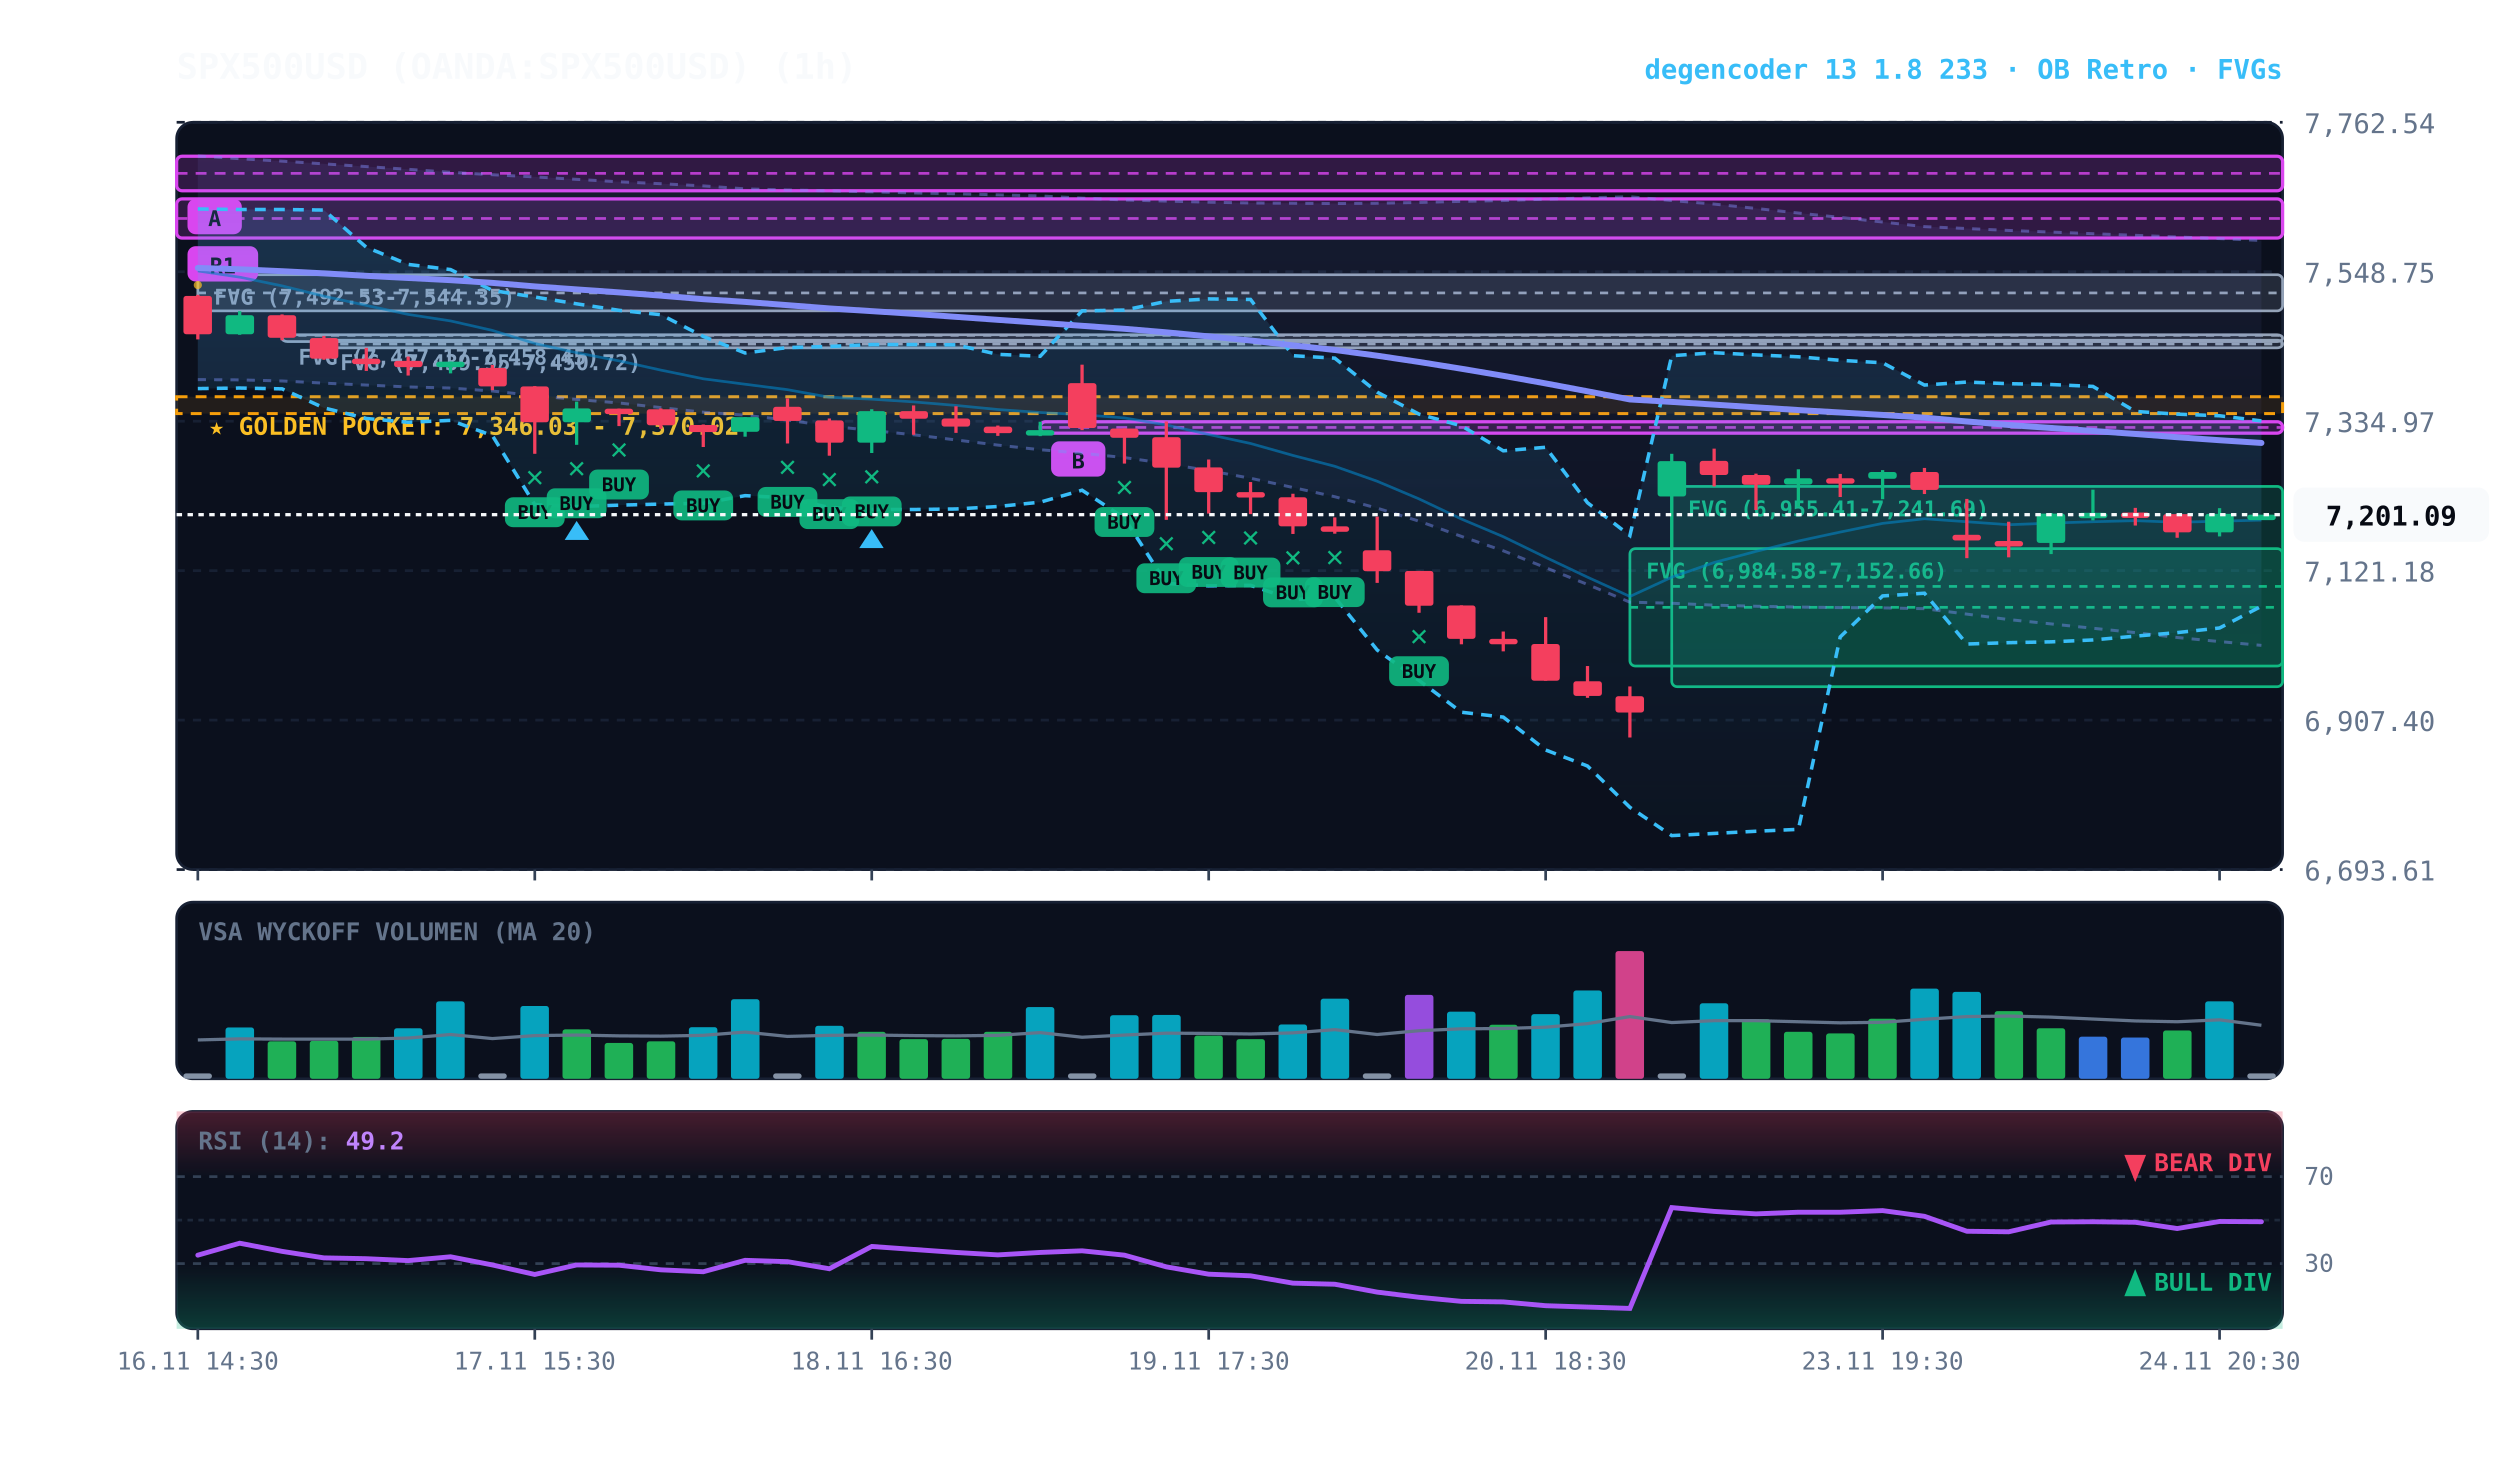
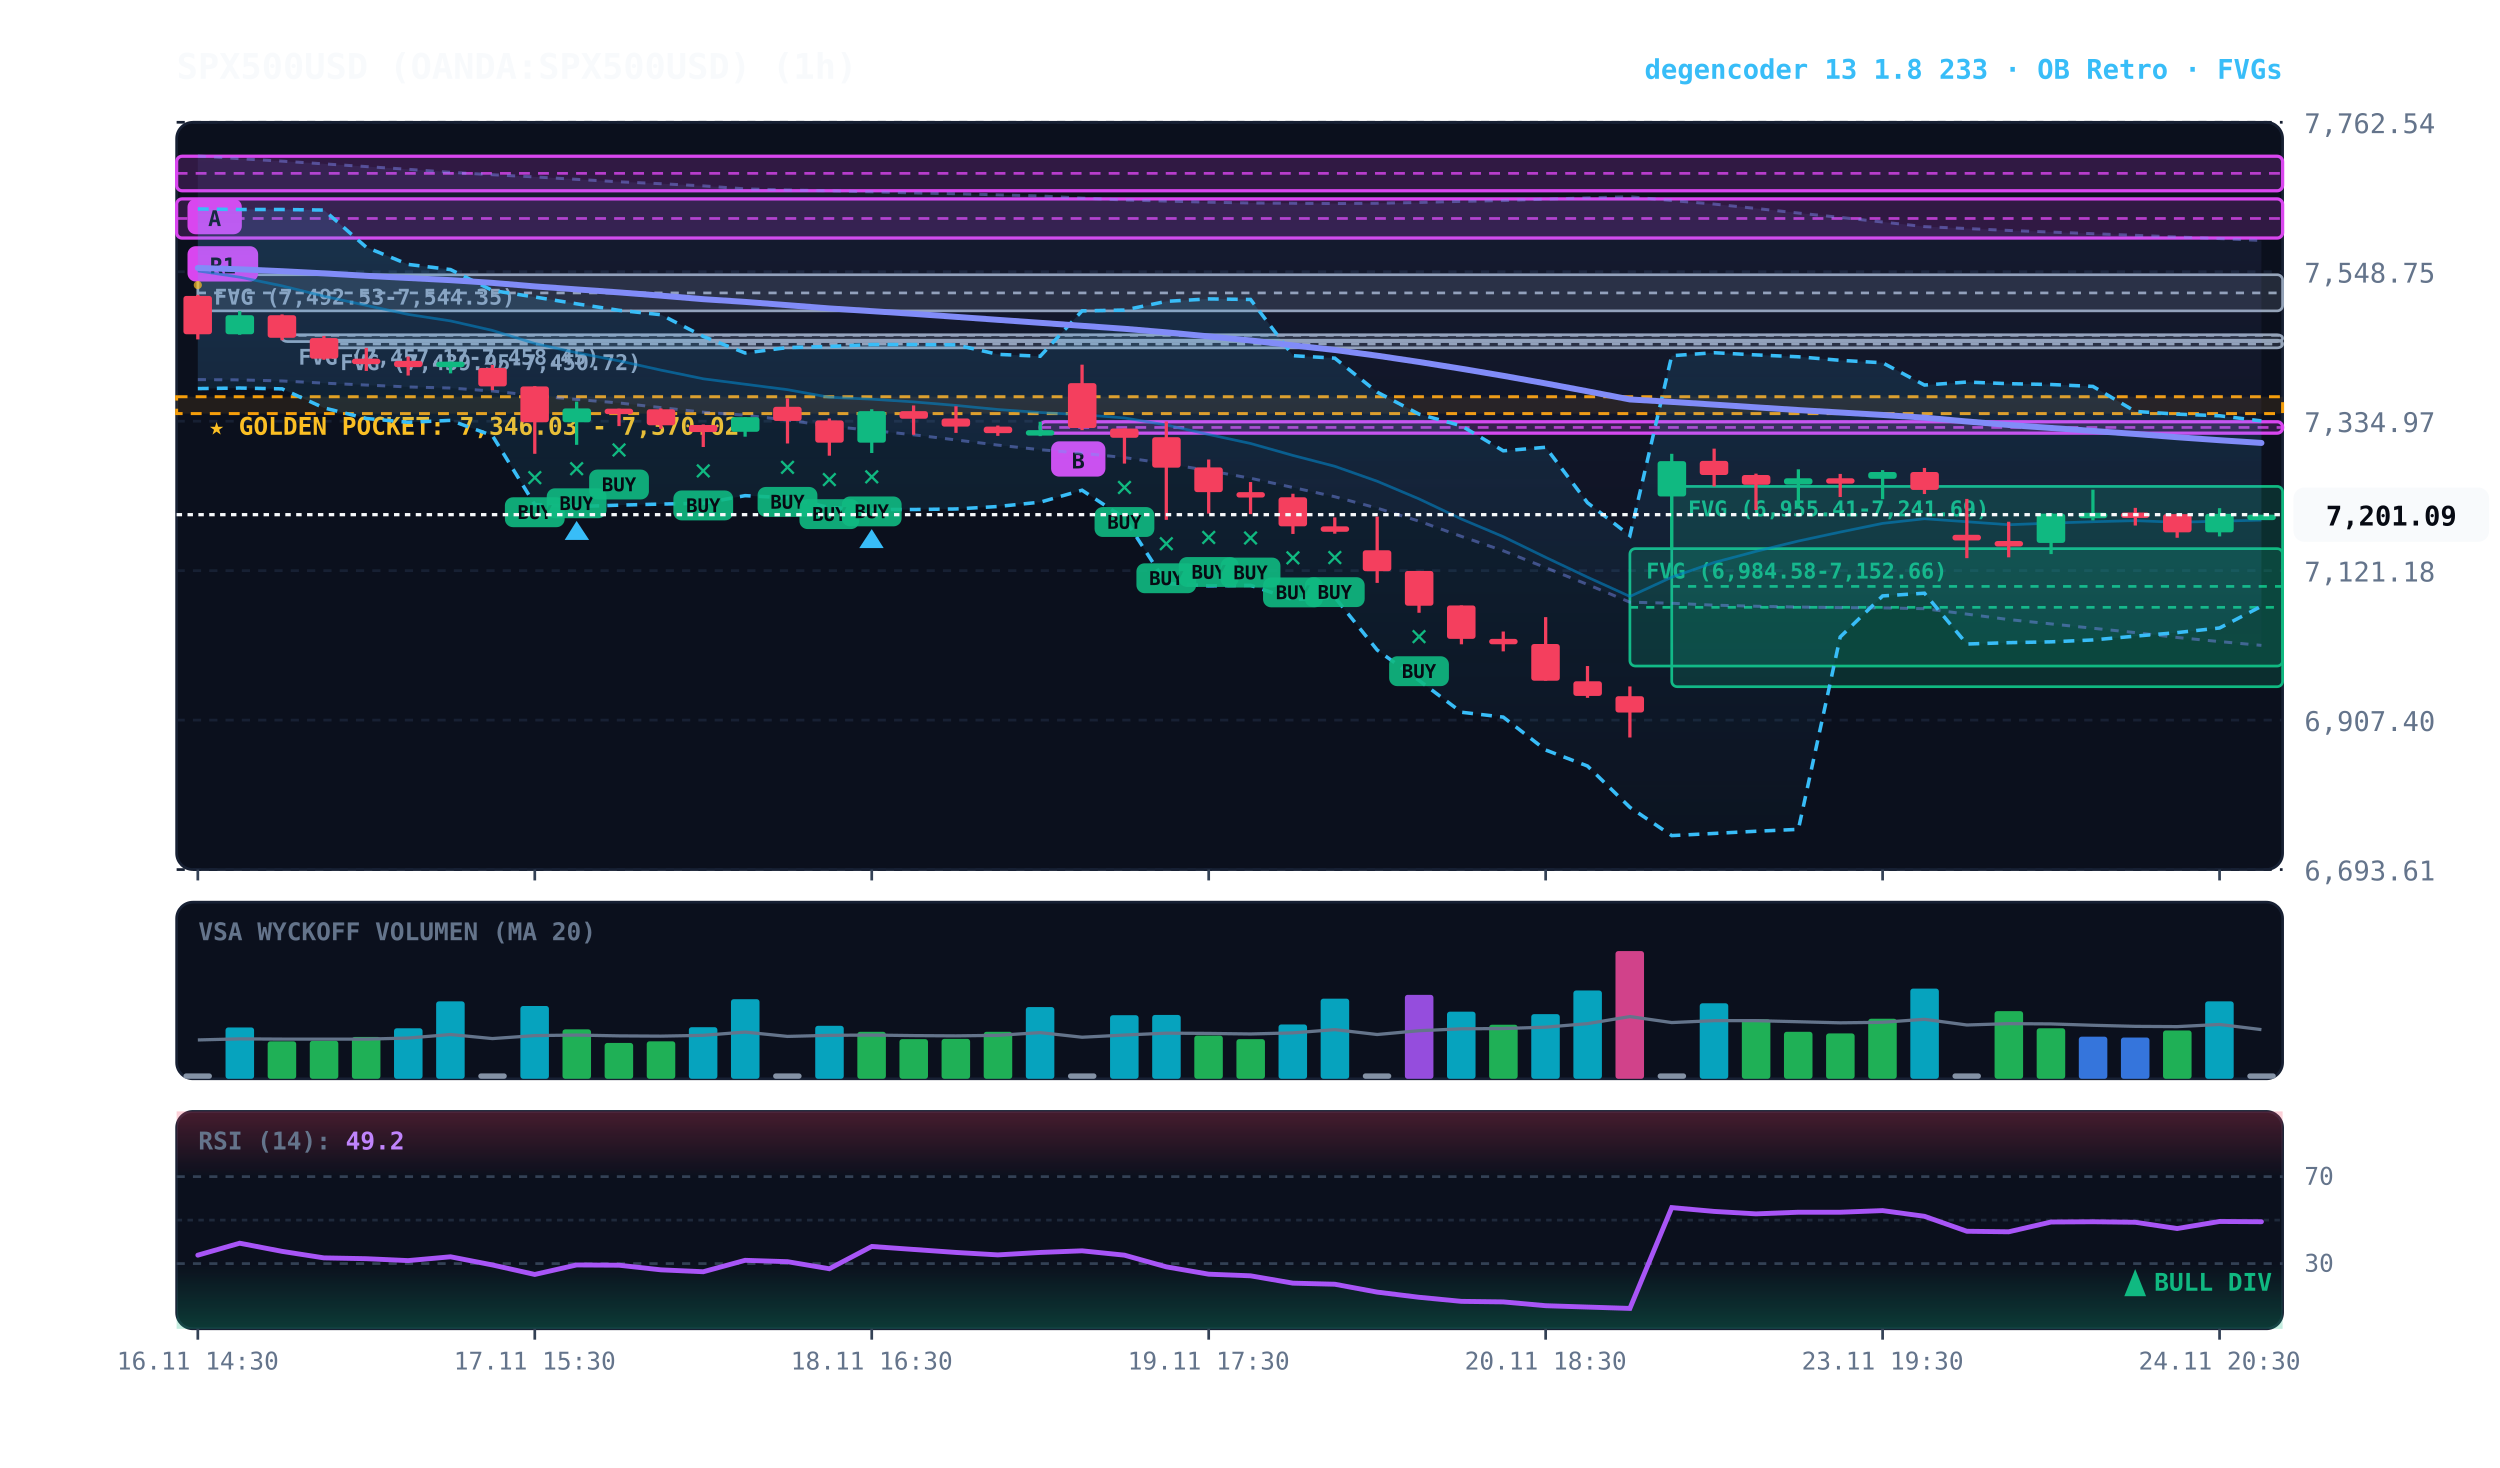
<svg xmlns="http://www.w3.org/2000/svg" viewBox="0 0 920 540" width="100%" height="100%" style="background:#070a13; font-family:'JetBrains Mono', monospace;">
  <defs>
    <linearGradient id="cloud-grad" x1="0%" y1="0%" x2="0%" y2="100%">
      <stop offset="0%" stop-color="#38bdf8" stop-opacity="0.14" />
      <stop offset="100%" stop-color="#38bdf8" stop-opacity="0.02" />
    </linearGradient>
    <linearGradient id="rfe-cloud" x1="0%" y1="0%" x2="0%" y2="100%">
      <stop offset="0%" stop-color="#818cf8" stop-opacity="0.09" />
      <stop offset="100%" stop-color="#818cf8" stop-opacity="0.02" />
    </linearGradient>
    <linearGradient id="rsi-overbought" x1="0%" y1="0%" x2="0%" y2="100%">
      <stop offset="0%" stop-color="#f43f5e" stop-opacity="0.25" />
      <stop offset="100%" stop-color="#f43f5e" stop-opacity="0.0" />
    </linearGradient>
    <linearGradient id="rsi-oversold" x1="0%" y1="0%" x2="0%" y2="100%">
      <stop offset="0%" stop-color="#10b981" stop-opacity="0.0" />
      <stop offset="100%" stop-color="#10b981" stop-opacity="0.25" />
    </linearGradient>
  </defs>
  <rect x="65" y="45" width="775" height="275" fill="#0b101d" rx="6" stroke="#172033" stroke-width="1" />
  <rect x="65" y="332" width="775" height="65" fill="#0b101d" rx="6" stroke="#172033" stroke-width="1" />
  <rect x="65" y="409" width="775" height="80" fill="#0b101d" rx="6" stroke="#172033" stroke-width="1" />
  <line x1="65" y1="320.0" x2="840" y2="320.0" stroke="#172033" stroke-dasharray="3,3" stroke-width="1" />
  <text x="848" y="324.0" fill="#64748b" font-size="10" text-anchor="start">6,693.61</text>
  <line x1="65" y1="265.0" x2="840" y2="265.0" stroke="#172033" stroke-dasharray="3,3" stroke-width="1" />
  <text x="848" y="269.0" fill="#64748b" font-size="10" text-anchor="start">6,907.40</text>
  <line x1="65" y1="210.0" x2="840" y2="210.0" stroke="#172033" stroke-dasharray="3,3" stroke-width="1" />
  <text x="848" y="214.0" fill="#64748b" font-size="10" text-anchor="start">7,121.18</text>
  <line x1="65" y1="155.0" x2="840" y2="155.0" stroke="#172033" stroke-dasharray="3,3" stroke-width="1" />
  <text x="848" y="159.0" fill="#64748b" font-size="10" text-anchor="start">7,334.97</text>
  <line x1="65" y1="100.0" x2="840" y2="100.0" stroke="#172033" stroke-dasharray="3,3" stroke-width="1" />
  <text x="848" y="104.0" fill="#64748b" font-size="10" text-anchor="start">7,548.75</text>
  <line x1="65" y1="45.0" x2="840" y2="45.0" stroke="#172033" stroke-dasharray="3,3" stroke-width="1" />
  <text x="848" y="49.0" fill="#64748b" font-size="10" text-anchor="start">7,762.54</text>
  <rect x="65" y="146.0" width="775" height="6.2" fill="rgba(245, 158, 11, 0.10)" stroke="#f59e0b" stroke-dasharray="4,3" stroke-width="1.1" />
  <text x="77" y="160.0" fill="#fbbf24" font-size="9" font-weight="bold">★ GOLDEN POCKET: 7,346.03 - 7,370.02</text>
  <rect x="615.2" y="179.0" width="224.8" height="73.7" fill="rgba(16, 185, 129, 0.18)" stroke="#10b981" stroke-width="1" rx="2" />
  <line x1="615.2" y1="215.8" x2="840" y2="215.8" stroke="#10b981" stroke-dasharray="3,3" stroke-width="1" />
  <text x="621.2" y="190.0" fill="#10b981" font-size="8" font-weight="bold">FVG (6,955.41-7,241.69)</text>
  <rect x="599.8" y="201.9" width="240.2" height="43.2" fill="rgba(16, 185, 129, 0.18)" stroke="#10b981" stroke-width="1" rx="2" />
  <line x1="599.8" y1="223.5" x2="840" y2="223.5" stroke="#10b981" stroke-dasharray="3,3" stroke-width="1" />
  <text x="605.8" y="212.9" fill="#10b981" font-size="8" font-weight="bold">FVG (6,984.58-7,152.66)</text>
  <rect x="119.2" y="125.2" width="720.8" height="2.8" fill="rgba(148, 163, 184, 0.18)" stroke="#94a3b8" stroke-width="1" rx="2" />
  <line x1="119.2" y1="126.6" x2="840" y2="126.6" stroke="#94a3b8" stroke-dasharray="3,3" stroke-width="1" />
  <text x="125.2" y="136.2" fill="#94a3b8" font-size="8" font-weight="bold">FVG (7,439.95-7,450.72)</text>
  <rect x="103.8" y="123.2" width="736.2" height="2.5" fill="rgba(148, 163, 184, 0.18)" stroke="#94a3b8" stroke-width="1" rx="2" />
  <line x1="103.8" y1="123.4" x2="840" y2="123.4" stroke="#94a3b8" stroke-dasharray="3,3" stroke-width="1" />
  <text x="109.8" y="134.2" fill="#94a3b8" font-size="8" font-weight="bold">FVG (7,457.17-7,458.45)</text>
  <rect x="72.8" y="101.1" width="767.2" height="13.3" fill="rgba(148, 163, 184, 0.18)" stroke="#94a3b8" stroke-width="1" rx="2" />
  <line x1="72.8" y1="107.8" x2="840" y2="107.8" stroke="#94a3b8" stroke-dasharray="3,3" stroke-width="1" />
  <text x="78.8" y="112.1" fill="#94a3b8" font-size="8" font-weight="bold">FVG (7,492.53-7,544.35)</text>
  <rect x="382.8" y="155.2" width="457.2" height="4.2" fill="rgba(217, 70, 239, 0.18)" stroke="#d946ef" stroke-width="1.2" rx="2" />
  <line x1="382.8" y1="157.3" x2="840" y2="157.3" stroke="#d946ef" stroke-dasharray="4,3" stroke-width="1.0" opacity="0.8" />
  <rect x="386.8" y="162.4" width="20" height="13" fill="#d946ef" rx="3" />
  <text x="396.8" y="172.4" fill="#070a13" font-size="8" font-weight="bold" text-anchor="middle">B</text>
  <rect x="65.0" y="73.2" width="775.0" height="14.4" fill="rgba(217, 70, 239, 0.18)" stroke="#d946ef" stroke-width="1.2" rx="2" />
  <line x1="65.0" y1="80.4" x2="840" y2="80.4" stroke="#d946ef" stroke-dasharray="4,3" stroke-width="1.0" opacity="0.8" />
  <rect x="69.0" y="90.6" width="26" height="13" fill="#d946ef" rx="3" />
  <text x="82.0" y="100.6" fill="#070a13" font-size="8" font-weight="bold" text-anchor="middle">R1</text>
  <rect x="65.0" y="57.5" width="775.0" height="12.7" fill="rgba(217, 70, 239, 0.18)" stroke="#d946ef" stroke-width="1.2" rx="2" />
  <line x1="65.0" y1="63.8" x2="840" y2="63.8" stroke="#d946ef" stroke-dasharray="4,3" stroke-width="1.0" opacity="0.8" />
  <rect x="69.0" y="73.2" width="20" height="13" fill="#d946ef" rx="3" />
  <text x="79.0" y="83.2" fill="#070a13" font-size="8" font-weight="bold" text-anchor="middle">A</text>
  <polygon points="72.8,57.4 88.2,58.4 103.8,59.3 119.2,60.3 134.8,61.3 150.2,62.3 165.8,63.4 181.2,64.3 196.8,65.1 212.2,66.0 227.8,66.9 243.2,67.6 258.8,68.4 274.2,69.5 289.8,69.9 305.2,70.2 320.8,70.6 336.2,71.0 351.8,71.3 367.2,71.7 382.8,72.1 398.2,72.9 413.8,73.6 429.2,74.0 444.8,74.4 460.2,74.7 475.8,74.8 491.2,74.9 506.8,74.8 522.2,74.5 537.8,74.1 553.2,73.8 568.8,73.3 584.2,72.8 599.8,72.4 615.2,73.8 630.8,75.1 646.2,76.7 661.8,78.4 677.2,80.0 692.8,81.7 708.2,83.4 723.8,84.1 739.2,84.8 754.8,85.4 770.2,86.0 785.8,86.6 801.2,87.2 816.8,87.8 832.2,88.5 832.2,237.5 816.8,236.1 801.2,234.6 785.8,232.8 770.2,231.2 754.8,229.6 739.2,228.0 723.8,226.0 708.2,224.0 692.8,223.7 677.2,223.6 661.8,223.4 646.2,223.1 630.8,222.7 615.2,222.0 599.8,221.6 584.2,215.1 568.8,208.9 553.2,202.7 537.8,197.4 522.2,191.8 506.8,187.0 491.2,182.8 475.8,179.4 460.2,176.0 444.8,173.2 429.2,170.6 413.8,168.4 398.2,166.8 382.8,165.5 367.2,163.8 351.8,161.9 336.2,160.0 320.8,158.4 305.2,156.8 289.8,154.6 274.2,152.8 258.8,151.7 243.2,150.0 227.8,148.3 212.2,147.0 196.8,145.6 181.2,143.9 165.8,142.8 150.2,142.4 134.8,141.7 119.2,141.0 103.8,140.2 88.2,139.8 72.8,139.7" fill="url(#rfe-cloud)" />
  <polyline points="72.8,57.4 88.2,58.4 103.8,59.3 119.2,60.3 134.8,61.3 150.2,62.3 165.8,63.4 181.2,64.3 196.8,65.1 212.2,66.0 227.8,66.9 243.2,67.6 258.8,68.4 274.2,69.5 289.8,69.9 305.2,70.2 320.8,70.6 336.2,71.0 351.8,71.3 367.2,71.7 382.8,72.1 398.2,72.9 413.8,73.6 429.2,74.0 444.8,74.4 460.2,74.7 475.8,74.8 491.2,74.9 506.8,74.8 522.2,74.5 537.8,74.1 553.2,73.8 568.8,73.3 584.2,72.8 599.8,72.4 615.2,73.8 630.8,75.1 646.2,76.7 661.8,78.4 677.2,80.0 692.8,81.7 708.2,83.4 723.8,84.1 739.2,84.8 754.8,85.4 770.2,86.0 785.8,86.6 801.2,87.2 816.8,87.8 832.2,88.5" fill="none" stroke="#818cf8" stroke-width="1.1" stroke-opacity="0.45" stroke-dasharray="3,3" />
  <polyline points="72.8,139.7 88.2,139.8 103.8,140.2 119.2,141.0 134.8,141.7 150.2,142.4 165.8,142.8 181.2,143.9 196.8,145.6 212.2,147.0 227.8,148.3 243.2,150.0 258.8,151.7 274.2,152.8 289.8,154.6 305.2,156.8 320.8,158.4 336.2,160.0 351.8,161.9 367.2,163.8 382.8,165.5 398.2,166.8 413.8,168.4 429.2,170.6 444.8,173.2 460.2,176.0 475.8,179.4 491.2,182.8 506.8,187.0 522.2,191.8 537.8,197.4 553.2,202.7 568.8,208.9 584.2,215.1 599.8,221.6 615.2,222.0 630.8,222.7 646.2,223.1 661.8,223.4 677.2,223.6 692.8,223.7 708.2,224.0 723.8,226.0 739.2,228.0 754.8,229.6 770.2,231.2 785.8,232.8 801.2,234.6 816.8,236.1 832.2,237.5" fill="none" stroke="#818cf8" stroke-width="1.1" stroke-opacity="0.45" stroke-dasharray="3,3" />
  <polygon points="72.8,76.9 88.2,77.1 103.8,77.1 119.2,77.3 134.8,91.0 150.2,97.3 165.8,99.2 181.2,106.9 196.8,109.3 212.2,111.8 227.8,114.2 243.2,115.8 258.8,123.8 274.2,129.9 289.8,127.9 305.2,127.5 320.8,126.8 336.2,126.8 351.8,126.9 367.2,130.4 382.8,131.1 398.2,114.4 413.8,114.1 429.2,110.9 444.8,110.0 460.2,110.2 475.8,130.9 491.2,131.8 506.8,144.3 522.2,152.4 537.8,156.7 553.2,165.9 568.8,164.6 584.2,185.0 599.8,197.1 615.2,130.9 630.8,129.8 646.2,130.6 661.8,131.3 677.2,132.6 692.8,133.5 708.2,141.7 723.8,140.6 739.2,141.2 754.8,141.5 770.2,142.2 785.8,151.4 801.2,152.4 816.8,153.0 832.2,154.9 832.2,223.1 816.8,231.1 801.2,232.8 785.8,234.1 770.2,235.5 754.8,236.2 739.2,236.5 723.8,237.0 708.2,218.3 692.8,219.3 677.2,234.4 661.8,305.2 646.2,305.9 630.8,306.7 615.2,307.5 599.8,297.1 584.2,281.9 568.8,276.0 553.2,263.9 537.8,262.1 522.2,250.4 506.8,239.2 491.2,219.8 475.8,220.7 460.2,215.4 444.8,215.6 429.2,214.7 413.8,190.7 398.2,180.4 382.8,184.8 367.2,186.4 351.8,187.3 336.2,187.5 320.8,187.5 305.2,186.8 289.8,183.2 274.2,182.4 258.8,185.2 243.2,185.5 227.8,185.9 212.2,186.4 196.8,185.7 181.2,160.3 165.8,154.7 150.2,155.4 134.8,154.0 119.2,150.1 103.8,143.1 88.2,142.8 72.8,143.0" fill="url(#cloud-grad)" />
  <polyline points="72.8,76.9 88.2,77.1 103.8,77.1 119.2,77.3 134.8,91.0 150.2,97.3 165.8,99.2 181.2,106.9 196.8,109.3 212.2,111.8 227.8,114.2 243.2,115.8 258.8,123.8 274.2,129.9 289.8,127.9 305.2,127.5 320.8,126.8 336.2,126.8 351.8,126.9 367.2,130.4 382.8,131.1 398.2,114.4 413.8,114.1 429.2,110.9 444.8,110.0 460.2,110.2 475.8,130.9 491.2,131.8 506.8,144.3 522.2,152.4 537.8,156.7 553.2,165.9 568.8,164.6 584.2,185.0 599.8,197.1 615.2,130.9 630.8,129.8 646.2,130.6 661.8,131.3 677.2,132.6 692.8,133.5 708.2,141.7 723.8,140.6 739.2,141.2 754.8,141.5 770.2,142.2 785.8,151.4 801.2,152.4 816.8,153.0 832.2,154.9" fill="none" stroke="#38bdf8" stroke-width="1.3" stroke-dasharray="4,3" />
  <polyline points="72.8,143.0 88.2,142.8 103.8,143.1 119.2,150.1 134.8,154.0 150.2,155.4 165.8,154.7 181.2,160.3 196.8,185.7 212.2,186.4 227.8,185.9 243.2,185.5 258.8,185.2 274.2,182.4 289.8,183.2 305.2,186.8 320.8,187.5 336.2,187.5 351.8,187.3 367.2,186.4 382.8,184.8 398.2,180.4 413.8,190.7 429.2,214.7 444.8,215.6 460.2,215.4 475.8,220.7 491.2,219.8 506.8,239.2 522.2,250.4 537.8,262.1 553.2,263.9 568.8,276.0 584.2,281.9 599.8,297.1 615.2,307.5 630.8,306.7 646.2,305.9 661.8,305.2 677.2,234.4 692.8,219.3 708.2,218.3 723.8,237.0 739.2,236.5 754.8,236.2 770.2,235.5 785.8,234.1 801.2,232.8 816.8,231.1 832.2,223.1" fill="none" stroke="#38bdf8" stroke-width="1.3" stroke-dasharray="4,3" />
  <polyline points="72.8,99.7 88.2,102.0 103.8,105.2 119.2,109.0 134.8,112.4 150.2,115.7 165.8,118.1 181.2,121.6 196.8,126.4 212.2,129.8 227.8,132.8 243.2,136.2 258.8,139.4 274.2,141.4 289.8,143.4 305.2,146.2 320.8,146.9 336.2,147.9 351.8,149.2 367.2,150.7 382.8,151.8 398.2,152.6 413.8,153.8 429.2,156.4 444.8,159.9 460.2,163.2 475.8,167.6 491.2,171.6 506.8,177.1 522.2,183.6 537.8,191.0 553.2,197.5 568.8,205.1 584.2,212.4 599.8,219.5 615.2,212.4 630.8,207.0 646.2,202.9 661.8,199.1 677.2,195.8 692.8,192.6 708.2,190.9 723.8,192.0 739.2,193.1 754.8,192.5 770.2,192.0 785.8,191.6 801.2,192.2 816.8,191.8 832.2,191.4" fill="none" stroke="#0284c7" stroke-width="1.0" stroke-opacity="0.6" />
  <polyline points="72.8,98.6 88.2,99.1 103.8,99.8 119.2,100.6 134.8,101.5 150.2,102.3 165.8,103.1 181.2,104.1 196.8,105.4 212.2,106.5 227.8,107.6 243.2,108.8 258.8,110.1 274.2,111.1 289.8,112.3 305.2,113.5 320.8,114.5 336.2,115.5 351.8,116.6 367.2,117.7 382.8,118.8 398.2,119.9 413.8,121.0 429.2,122.3 444.8,123.8 460.2,125.3 475.8,127.1 491.2,128.8 506.8,130.9 522.2,133.2 537.8,135.7 553.2,138.3 568.8,141.1 584.2,144.0 599.8,147.0 615.2,147.9 630.8,148.9 646.2,149.9 661.8,150.9 677.2,151.8 692.8,152.7 708.2,153.7 723.8,155.1 739.2,156.4 754.8,157.5 770.2,158.6 785.8,159.7 801.2,160.9 816.8,162.0 832.2,163.0" fill="none" stroke="#818cf8" stroke-width="2.2" stroke-linecap="round" />
  <line x1="72.8" y1="108.5" x2="72.8" y2="124.9" stroke="#f43f5e" stroke-width="1.2" />
  <rect x="67.5" y="108.9" width="10.5" height="14.1" fill="#f43f5e" rx="1" />
  <circle cx="72.8" cy="104.9" r="1.5" fill="#fbbf24" opacity="0.7" />
  <line x1="88.2" y1="114.5" x2="88.2" y2="123.2" stroke="#10b981" stroke-width="1.2" />
  <rect x="83.0" y="116.0" width="10.5" height="7.0" fill="#10b981" rx="1" />
  <line x1="103.8" y1="115.7" x2="103.8" y2="125.2" stroke="#f43f5e" stroke-width="1.2" />
  <rect x="98.5" y="116.0" width="10.5" height="8.3" fill="#f43f5e" rx="1" />
  <line x1="119.2" y1="123.6" x2="119.2" y2="132.4" stroke="#f43f5e" stroke-width="1.2" />
  <rect x="114.0" y="124.4" width="10.5" height="7.6" fill="#f43f5e" rx="1" />
  <line x1="134.8" y1="128.0" x2="134.8" y2="136.5" stroke="#f43f5e" stroke-width="1.2" />
  <rect x="129.5" y="132.0" width="10.5" height="2.0" fill="#f43f5e" rx="1" />
  <line x1="150.2" y1="131.2" x2="150.2" y2="138.2" stroke="#f43f5e" stroke-width="1.2" />
  <rect x="145.0" y="132.8" width="10.5" height="2.3" fill="#f43f5e" rx="1" />
  <line x1="165.8" y1="133.1" x2="165.8" y2="137.4" stroke="#10b981" stroke-width="1.2" />
  <rect x="160.5" y="133.1" width="10.5" height="2.0" fill="#10b981" rx="1" />
  <line x1="181.2" y1="134.3" x2="181.2" y2="143.6" stroke="#f43f5e" stroke-width="1.2" />
  <rect x="176.0" y="135.4" width="10.5" height="6.8" fill="#f43f5e" rx="1" />
  <line x1="196.8" y1="142.1" x2="196.8" y2="167.0" stroke="#f43f5e" stroke-width="1.2" />
  <rect x="191.5" y="142.2" width="10.5" height="13.2" fill="#f43f5e" rx="1" />
  <text x="196.8" y="179.0" fill="#10b981" font-size="11" font-weight="bold" text-anchor="middle">✕</text>
  <rect x="185.8" y="183.0" width="22" height="11" fill="#10b981" rx="3" opacity="0.9" />
  <text x="196.8" y="191.0" fill="#070a13" font-size="7" font-weight="bold" text-anchor="middle">BUY</text>
  <line x1="212.2" y1="147.8" x2="212.2" y2="163.7" stroke="#10b981" stroke-width="1.2" />
  <rect x="207.0" y="150.3" width="10.5" height="5.1" fill="#10b981" rx="1" />
  <text x="212.2" y="175.7" fill="#10b981" font-size="11" font-weight="bold" text-anchor="middle">✕</text>
  <rect x="201.2" y="179.7" width="22" height="11" fill="#10b981" rx="3" opacity="0.9" />
  <text x="212.2" y="187.7" fill="#070a13" font-size="7" font-weight="bold" text-anchor="middle">BUY</text>
  <polygon points="212.2,191.7 207.8,198.7 216.8,198.7" fill="#38bdf8" />
  <line x1="227.8" y1="150.4" x2="227.8" y2="156.8" stroke="#f43f5e" stroke-width="1.2" />
  <rect x="222.5" y="150.4" width="10.5" height="2.0" fill="#f43f5e" rx="1" />
  <text x="227.8" y="168.8" fill="#10b981" font-size="11" font-weight="bold" text-anchor="middle">✕</text>
  <rect x="216.8" y="172.8" width="22" height="11" fill="#10b981" rx="3" opacity="0.9" />
  <text x="227.8" y="180.8" fill="#070a13" font-size="7" font-weight="bold" text-anchor="middle">BUY</text>
  <line x1="243.2" y1="150.3" x2="243.2" y2="157.8" stroke="#f43f5e" stroke-width="1.2" />
  <rect x="238.0" y="150.6" width="10.5" height="5.9" fill="#f43f5e" rx="1" />
  <line x1="258.8" y1="156.2" x2="258.8" y2="164.5" stroke="#f43f5e" stroke-width="1.2" />
  <rect x="253.5" y="156.4" width="10.5" height="2.6" fill="#f43f5e" rx="1" />
  <text x="258.8" y="176.5" fill="#10b981" font-size="11" font-weight="bold" text-anchor="middle">✕</text>
  <rect x="247.8" y="180.5" width="22" height="11" fill="#10b981" rx="3" opacity="0.9" />
  <text x="258.8" y="188.5" fill="#070a13" font-size="7" font-weight="bold" text-anchor="middle">BUY</text>
  <line x1="274.2" y1="153.5" x2="274.2" y2="160.7" stroke="#10b981" stroke-width="1.2" />
  <rect x="269.0" y="153.5" width="10.5" height="5.4" fill="#10b981" rx="1" />
  <line x1="289.8" y1="146.6" x2="289.8" y2="163.2" stroke="#f43f5e" stroke-width="1.2" />
  <rect x="284.5" y="149.7" width="10.5" height="5.2" fill="#f43f5e" rx="1" />
  <text x="289.8" y="175.2" fill="#10b981" font-size="11" font-weight="bold" text-anchor="middle">✕</text>
  <rect x="278.8" y="179.2" width="22" height="11" fill="#10b981" rx="3" opacity="0.9" />
  <text x="289.8" y="187.2" fill="#070a13" font-size="7" font-weight="bold" text-anchor="middle">BUY</text>
  <line x1="305.2" y1="154.0" x2="305.2" y2="167.7" stroke="#f43f5e" stroke-width="1.2" />
  <rect x="300.0" y="154.7" width="10.5" height="8.2" fill="#f43f5e" rx="1" />
  <text x="305.2" y="179.7" fill="#10b981" font-size="11" font-weight="bold" text-anchor="middle">✕</text>
  <rect x="294.2" y="183.7" width="22" height="11" fill="#10b981" rx="3" opacity="0.9" />
  <text x="305.2" y="191.7" fill="#070a13" font-size="7" font-weight="bold" text-anchor="middle">BUY</text>
  <line x1="320.8" y1="150.6" x2="320.8" y2="166.7" stroke="#10b981" stroke-width="1.2" />
  <rect x="315.5" y="151.3" width="10.5" height="11.6" fill="#10b981" rx="1" />
  <text x="320.8" y="178.7" fill="#10b981" font-size="11" font-weight="bold" text-anchor="middle">✕</text>
  <rect x="309.8" y="182.7" width="22" height="11" fill="#10b981" rx="3" opacity="0.9" />
  <text x="320.8" y="190.7" fill="#070a13" font-size="7" font-weight="bold" text-anchor="middle">BUY</text>
  <polygon points="320.8,194.7 316.2,201.7 325.2,201.7" fill="#38bdf8" />
  <line x1="336.2" y1="149.2" x2="336.2" y2="160.0" stroke="#f43f5e" stroke-width="1.2" />
  <rect x="331.0" y="151.3" width="10.5" height="2.8" fill="#f43f5e" rx="1" />
  <line x1="351.8" y1="149.5" x2="351.8" y2="159.3" stroke="#f43f5e" stroke-width="1.2" />
  <rect x="346.5" y="154.0" width="10.5" height="3.0" fill="#f43f5e" rx="1" />
  <line x1="367.2" y1="156.6" x2="367.2" y2="160.4" stroke="#f43f5e" stroke-width="1.2" />
  <rect x="362.0" y="157.0" width="10.5" height="2.4" fill="#f43f5e" rx="1" />
  <line x1="382.8" y1="155.2" x2="382.8" y2="160.5" stroke="#10b981" stroke-width="1.2" />
  <rect x="377.5" y="158.3" width="10.5" height="2.0" fill="#10b981" rx="1" />
  <line x1="398.2" y1="134.2" x2="398.2" y2="158.3" stroke="#f43f5e" stroke-width="1.2" />
  <rect x="393.0" y="141.0" width="10.5" height="16.5" fill="#f43f5e" rx="1" />
  <line x1="413.8" y1="157.7" x2="413.8" y2="170.6" stroke="#f43f5e" stroke-width="1.2" />
  <rect x="408.5" y="157.7" width="10.5" height="3.4" fill="#f43f5e" rx="1" />
  <text x="413.8" y="182.6" fill="#10b981" font-size="11" font-weight="bold" text-anchor="middle">✕</text>
  <rect x="402.8" y="186.6" width="22" height="11" fill="#10b981" rx="3" opacity="0.9" />
  <text x="413.8" y="194.6" fill="#070a13" font-size="7" font-weight="bold" text-anchor="middle">BUY</text>
  <line x1="429.2" y1="155.1" x2="429.2" y2="191.3" stroke="#f43f5e" stroke-width="1.2" />
  <rect x="424.0" y="160.9" width="10.5" height="11.2" fill="#f43f5e" rx="1" />
  <text x="429.2" y="203.3" fill="#10b981" font-size="11" font-weight="bold" text-anchor="middle">✕</text>
  <rect x="418.2" y="207.3" width="22" height="11" fill="#10b981" rx="3" opacity="0.9" />
  <text x="429.2" y="215.3" fill="#070a13" font-size="7" font-weight="bold" text-anchor="middle">BUY</text>
  <line x1="444.8" y1="169.1" x2="444.8" y2="189.0" stroke="#f43f5e" stroke-width="1.2" />
  <rect x="439.5" y="172.0" width="10.5" height="9.1" fill="#f43f5e" rx="1" />
  <text x="444.8" y="201.0" fill="#10b981" font-size="11" font-weight="bold" text-anchor="middle">✕</text>
  <rect x="433.8" y="205.0" width="22" height="11" fill="#10b981" rx="3" opacity="0.9" />
  <text x="444.8" y="213.0" fill="#070a13" font-size="7" font-weight="bold" text-anchor="middle">BUY</text>
  <line x1="460.2" y1="177.4" x2="460.2" y2="189.2" stroke="#f43f5e" stroke-width="1.2" />
  <rect x="455.0" y="181.1" width="10.5" height="2.0" fill="#f43f5e" rx="1" />
  <text x="460.2" y="201.2" fill="#10b981" font-size="11" font-weight="bold" text-anchor="middle">✕</text>
  <rect x="449.2" y="205.2" width="22" height="11" fill="#10b981" rx="3" opacity="0.9" />
  <text x="460.2" y="213.2" fill="#070a13" font-size="7" font-weight="bold" text-anchor="middle">BUY</text>
  <line x1="475.8" y1="181.7" x2="475.8" y2="196.5" stroke="#f43f5e" stroke-width="1.2" />
  <rect x="470.5" y="183.0" width="10.5" height="10.7" fill="#f43f5e" rx="1" />
  <text x="475.8" y="208.5" fill="#10b981" font-size="11" font-weight="bold" text-anchor="middle">✕</text>
  <rect x="464.8" y="212.5" width="22" height="11" fill="#10b981" rx="3" opacity="0.9" />
  <text x="475.8" y="220.5" fill="#070a13" font-size="7" font-weight="bold" text-anchor="middle">BUY</text>
  <line x1="491.2" y1="190.4" x2="491.2" y2="196.4" stroke="#f43f5e" stroke-width="1.2" />
  <rect x="486.0" y="193.7" width="10.5" height="2.0" fill="#f43f5e" rx="1" />
  <text x="491.2" y="208.4" fill="#10b981" font-size="11" font-weight="bold" text-anchor="middle">✕</text>
  <rect x="480.2" y="212.4" width="22" height="11" fill="#10b981" rx="3" opacity="0.9" />
  <text x="491.2" y="220.4" fill="#070a13" font-size="7" font-weight="bold" text-anchor="middle">BUY</text>
  <line x1="506.8" y1="190.1" x2="506.8" y2="214.5" stroke="#f43f5e" stroke-width="1.2" />
  <rect x="501.5" y="202.5" width="10.5" height="7.7" fill="#f43f5e" rx="1" />
  <line x1="522.2" y1="210.1" x2="522.2" y2="225.5" stroke="#f43f5e" stroke-width="1.2" />
  <rect x="517.0" y="210.1" width="10.5" height="12.8" fill="#f43f5e" rx="1" />
  <text x="522.2" y="237.5" fill="#10b981" font-size="11" font-weight="bold" text-anchor="middle">✕</text>
  <rect x="511.2" y="241.5" width="22" height="11" fill="#10b981" rx="3" opacity="0.9" />
  <text x="522.2" y="249.5" fill="#070a13" font-size="7" font-weight="bold" text-anchor="middle">BUY</text>
  <line x1="537.8" y1="222.8" x2="537.8" y2="237.1" stroke="#f43f5e" stroke-width="1.2" />
  <rect x="532.5" y="222.8" width="10.5" height="12.3" fill="#f43f5e" rx="1" />
  <line x1="553.2" y1="232.4" x2="553.2" y2="239.7" stroke="#f43f5e" stroke-width="1.2" />
  <rect x="548.0" y="235.1" width="10.5" height="2.0" fill="#f43f5e" rx="1" />
  <line x1="568.8" y1="227.1" x2="568.8" y2="250.5" stroke="#f43f5e" stroke-width="1.2" />
  <rect x="563.5" y="237.0" width="10.5" height="13.5" fill="#f43f5e" rx="1" />
  <line x1="584.2" y1="245.1" x2="584.2" y2="256.8" stroke="#f43f5e" stroke-width="1.2" />
  <rect x="579.0" y="250.7" width="10.5" height="5.4" fill="#f43f5e" rx="1" />
  <line x1="599.8" y1="252.6" x2="599.8" y2="271.4" stroke="#f43f5e" stroke-width="1.2" />
  <rect x="594.5" y="256.2" width="10.5" height="6.0" fill="#f43f5e" rx="1" />
  <line x1="615.2" y1="167.0" x2="615.2" y2="201.9" stroke="#10b981" stroke-width="1.2" />
  <rect x="610.0" y="169.7" width="10.5" height="13.0" fill="#10b981" rx="1" />
  <line x1="630.8" y1="165.1" x2="630.8" y2="179.0" stroke="#f43f5e" stroke-width="1.2" />
  <rect x="625.5" y="169.6" width="10.5" height="5.2" fill="#f43f5e" rx="1" />
  <line x1="646.2" y1="174.3" x2="646.2" y2="187.7" stroke="#f43f5e" stroke-width="1.2" />
  <rect x="641.0" y="174.8" width="10.5" height="3.6" fill="#f43f5e" rx="1" />
  <line x1="661.8" y1="172.7" x2="661.8" y2="186.6" stroke="#10b981" stroke-width="1.2" />
  <rect x="656.5" y="176.0" width="10.5" height="2.3" fill="#10b981" rx="1" />
  <line x1="677.2" y1="174.4" x2="677.2" y2="182.9" stroke="#f43f5e" stroke-width="1.2" />
  <rect x="672.0" y="176.0" width="10.5" height="2.0" fill="#f43f5e" rx="1" />
  <line x1="692.8" y1="173.0" x2="692.8" y2="183.7" stroke="#10b981" stroke-width="1.2" />
  <rect x="687.5" y="173.7" width="10.5" height="2.5" fill="#10b981" rx="1" />
  <line x1="708.2" y1="172.2" x2="708.2" y2="181.8" stroke="#f43f5e" stroke-width="1.2" />
  <rect x="703.0" y="173.7" width="10.5" height="6.6" fill="#f43f5e" rx="1" />
  <line x1="723.8" y1="183.6" x2="723.8" y2="205.4" stroke="#f43f5e" stroke-width="1.2" />
  <rect x="718.5" y="196.8" width="10.5" height="2.1" fill="#f43f5e" rx="1" />
  <line x1="739.2" y1="192.0" x2="739.2" y2="205.1" stroke="#f43f5e" stroke-width="1.2" />
  <rect x="734.0" y="199.1" width="10.5" height="2.0" fill="#f43f5e" rx="1" />
  <line x1="754.8" y1="188.8" x2="754.8" y2="203.9" stroke="#10b981" stroke-width="1.2" />
  <rect x="749.5" y="189.0" width="10.5" height="10.8" fill="#10b981" rx="1" />
  <line x1="770.2" y1="180.2" x2="770.2" y2="191.5" stroke="#10b981" stroke-width="1.2" />
  <rect x="765.0" y="188.7" width="10.5" height="2.0" fill="#10b981" rx="1" />
  <line x1="785.8" y1="186.9" x2="785.8" y2="193.4" stroke="#f43f5e" stroke-width="1.2" />
  <rect x="780.5" y="188.6" width="10.5" height="2.0" fill="#f43f5e" rx="1" />
  <line x1="801.2" y1="189.1" x2="801.2" y2="197.9" stroke="#f43f5e" stroke-width="1.2" />
  <rect x="796.0" y="189.2" width="10.5" height="6.7" fill="#f43f5e" rx="1" />
  <line x1="816.8" y1="187.0" x2="816.8" y2="197.4" stroke="#10b981" stroke-width="1.2" />
  <rect x="811.5" y="189.1" width="10.5" height="6.8" fill="#10b981" rx="1" />
  <line x1="832.2" y1="189.4" x2="832.2" y2="189.4" stroke="#10b981" stroke-width="1.2" />
  <rect x="827.0" y="189.4" width="10.5" height="2.0" fill="#10b981" rx="1" />
  <line x1="65" y1="189.4" x2="840" y2="189.4" stroke="#f8fafc" stroke-width="1.2" stroke-dasharray="2,2" />
  <rect x="844" y="179.4" width="72" height="20" fill="#f8fafc" rx="4" />
  <text x="880" y="193.4" fill="#070a13" font-size="10" font-weight="bold" text-anchor="middle">7,201.09</text>
  <text x="73" y="346" fill="#64748b" font-size="9" font-weight="bold">VSA WYCKOFF VOLUMEN (MA 20)</text>
  <rect x="67.5" y="395.0" width="10.5" height="2.0" fill="#94a3b8" opacity="0.88" rx="1" />
  <rect x="83.0" y="378.1" width="10.5" height="18.9" fill="#06b6d4" opacity="0.88" rx="1" />
  <rect x="98.5" y="383.2" width="10.5" height="13.8" fill="#22c55e" opacity="0.88" rx="1" />
  <rect x="114.0" y="383.0" width="10.5" height="14.0" fill="#22c55e" opacity="0.88" rx="1" />
  <rect x="129.5" y="381.6" width="10.5" height="15.4" fill="#22c55e" opacity="0.88" rx="1" />
  <rect x="145.0" y="378.4" width="10.5" height="18.6" fill="#06b6d4" opacity="0.88" rx="1" />
  <rect x="160.5" y="368.5" width="10.5" height="28.5" fill="#06b6d4" opacity="0.88" rx="1" />
  <rect x="176.0" y="395.0" width="10.5" height="2.0" fill="#94a3b8" opacity="0.88" rx="1" />
  <rect x="191.5" y="370.2" width="10.5" height="26.8" fill="#06b6d4" opacity="0.88" rx="1" />
  <rect x="207.0" y="378.8" width="10.5" height="18.2" fill="#22c55e" opacity="0.88" rx="1" />
  <rect x="222.5" y="383.8" width="10.5" height="13.2" fill="#22c55e" opacity="0.88" rx="1" />
  <rect x="238.0" y="383.2" width="10.5" height="13.8" fill="#22c55e" opacity="0.88" rx="1" />
  <rect x="253.5" y="378.0" width="10.5" height="19.0" fill="#06b6d4" opacity="0.88" rx="1" />
  <rect x="269.0" y="367.7" width="10.5" height="29.3" fill="#06b6d4" opacity="0.88" rx="1" />
  <rect x="284.5" y="395.0" width="10.5" height="2.0" fill="#94a3b8" opacity="0.88" rx="1" />
  <rect x="300.0" y="377.5" width="10.5" height="19.5" fill="#06b6d4" opacity="0.88" rx="1" />
  <rect x="315.5" y="379.7" width="10.5" height="17.3" fill="#22c55e" opacity="0.88" rx="1" />
  <rect x="331.0" y="382.4" width="10.5" height="14.6" fill="#22c55e" opacity="0.88" rx="1" />
  <rect x="346.5" y="382.3" width="10.5" height="14.7" fill="#22c55e" opacity="0.88" rx="1" />
  <rect x="362.0" y="379.7" width="10.5" height="17.3" fill="#22c55e" opacity="0.88" rx="1" />
  <rect x="377.5" y="370.6" width="10.5" height="26.4" fill="#06b6d4" opacity="0.88" rx="1" />
  <rect x="393.0" y="395.0" width="10.5" height="2.0" fill="#94a3b8" opacity="0.88" rx="1" />
  <rect x="408.5" y="373.6" width="10.5" height="23.4" fill="#06b6d4" opacity="0.88" rx="1" />
  <rect x="424.0" y="373.5" width="10.5" height="23.5" fill="#06b6d4" opacity="0.88" rx="1" />
  <rect x="439.5" y="381.1" width="10.5" height="15.9" fill="#22c55e" opacity="0.88" rx="1" />
  <rect x="455.0" y="382.4" width="10.5" height="14.6" fill="#22c55e" opacity="0.88" rx="1" />
  <rect x="470.5" y="377.0" width="10.5" height="20.0" fill="#06b6d4" opacity="0.88" rx="1" />
  <rect x="486.0" y="367.5" width="10.5" height="29.5" fill="#06b6d4" opacity="0.88" rx="1" />
  <rect x="501.5" y="395.0" width="10.5" height="2.0" fill="#94a3b8" opacity="0.88" rx="1" />
  <rect x="517.0" y="366.1" width="10.5" height="30.9" fill="#a855f7" opacity="0.88" rx="1" />
  <rect x="532.5" y="372.3" width="10.5" height="24.7" fill="#06b6d4" opacity="0.88" rx="1" />
  <rect x="548.0" y="377.1" width="10.5" height="19.9" fill="#22c55e" opacity="0.88" rx="1" />
  <rect x="563.5" y="373.2" width="10.5" height="23.8" fill="#06b6d4" opacity="0.88" rx="1" />
  <rect x="579.0" y="364.5" width="10.5" height="32.5" fill="#06b6d4" opacity="0.88" rx="1" />
  <rect x="594.5" y="350.0" width="10.5" height="47.0" fill="#ec4899" opacity="0.88" rx="1" />
  <rect x="610.0" y="395.0" width="10.5" height="2.0" fill="#94a3b8" opacity="0.88" rx="1" />
  <rect x="625.5" y="369.2" width="10.5" height="27.8" fill="#06b6d4" opacity="0.88" rx="1" />
  <rect x="641.0" y="375.1" width="10.5" height="21.9" fill="#22c55e" opacity="0.88" rx="1" />
  <rect x="656.5" y="379.7" width="10.5" height="17.3" fill="#22c55e" opacity="0.88" rx="1" />
  <rect x="672.0" y="380.3" width="10.5" height="16.7" fill="#22c55e" opacity="0.88" rx="1" />
  <rect x="687.5" y="374.9" width="10.5" height="22.1" fill="#22c55e" opacity="0.88" rx="1" />
  <rect x="703.0" y="363.8" width="10.5" height="33.2" fill="#06b6d4" opacity="0.88" rx="1" />
-   <rect x="718.5" y="365.0" width="10.5" height="32.0" fill="#06b6d4" opacity="0.88" rx="1" />
+   <rect x="718.5" y="395.0" width="10.5" height="2.0" fill="#94a3b8" opacity="0.88" rx="1" />
  <rect x="734.0" y="372.1" width="10.5" height="24.9" fill="#22c55e" opacity="0.88" rx="1" />
  <rect x="749.5" y="378.4" width="10.5" height="18.6" fill="#22c55e" opacity="0.88" rx="1" />
  <rect x="765.0" y="381.5" width="10.5" height="15.5" fill="#3b82f6" opacity="0.88" rx="1" />
  <rect x="780.5" y="381.8" width="10.5" height="15.2" fill="#3b82f6" opacity="0.88" rx="1" />
  <rect x="796.0" y="379.2" width="10.5" height="17.8" fill="#22c55e" opacity="0.88" rx="1" />
  <rect x="811.5" y="368.5" width="10.5" height="28.5" fill="#06b6d4" opacity="0.88" rx="1" />
  <rect x="827.0" y="395.0" width="10.5" height="2.0" fill="#94a3b8" opacity="0.88" rx="1" />
-   <polyline points="72.8,382.7 88.2,382.3 103.8,382.4 119.2,382.4 134.8,382.4 150.2,382.0 165.8,380.7 181.2,382.2 196.8,381.1 212.2,380.9 227.8,381.2 243.2,381.3 258.8,381.0 274.2,379.8 289.8,381.4 305.2,381.0 320.8,380.9 336.2,381.1 351.8,381.2 367.2,381.0 382.8,380.0 398.2,381.7 413.8,380.9 429.2,380.2 444.8,380.3 460.2,380.5 475.8,380.1 491.2,378.9 506.8,380.7 522.2,379.3 537.8,378.6 553.2,378.5 568.8,378.0 584.2,376.7 599.8,374.1 615.2,376.3 630.8,375.6 646.2,375.6 661.8,376.0 677.2,376.4 692.8,376.2 708.2,375.1 723.8,374.1 739.2,373.9 754.8,374.3 770.2,375.0 785.8,375.7 801.2,376.0 816.8,375.3 832.2,377.3" fill="none" stroke="#64748b" stroke-width="1.2" />
+   <polyline points="72.8,382.7 88.2,382.3 103.8,382.4 119.2,382.4 134.8,382.4 150.2,382.0 165.8,380.7 181.2,382.2 196.8,381.1 212.2,380.9 227.8,381.2 243.2,381.3 258.8,381.0 274.2,379.8 289.8,381.4 305.2,381.0 320.8,380.9 336.2,381.1 351.8,381.2 367.2,381.0 382.8,380.0 398.2,381.7 413.8,380.9 429.2,380.2 444.8,380.3 460.2,380.5 475.8,380.1 491.2,378.9 506.8,380.7 522.2,379.3 537.8,378.6 553.2,378.5 568.8,378.0 584.2,376.7 599.8,374.1 615.2,376.3 630.8,375.6 646.2,375.6 661.8,376.0 677.2,376.4 692.8,376.2 708.2,375.1 723.8,377.2 739.2,376.7 754.8,376.8 770.2,377.3 785.8,377.7 801.2,377.8 816.8,377.0 832.2,378.9" fill="none" stroke="#64748b" stroke-width="1.2" />
  <rect x="65" y="409" width="775" height="24.0" fill="url(#rsi-overbought)" />
  <rect x="65" y="465.0" width="775" height="24.0" fill="url(#rsi-oversold)" />
  <line x1="65" y1="433.0" x2="840" y2="433.0" stroke="#334155" stroke-dasharray="3,3" stroke-width="1" />
  <text x="848" y="436.0" fill="#64748b" font-size="9">70</text>
  <line x1="65" y1="449.0" x2="840" y2="449.0" stroke="#1e293b" stroke-dasharray="2,2" stroke-width="1" />
  <line x1="65" y1="465.0" x2="840" y2="465.0" stroke="#334155" stroke-dasharray="3,3" stroke-width="1" />
  <text x="848" y="468.0" fill="#64748b" font-size="9">30</text>
  <polyline points="72.8,461.9 88.2,457.5 103.8,460.5 119.2,462.9 134.8,463.2 150.2,463.9 165.8,462.5 181.2,465.5 196.8,469.0 212.2,465.5 227.8,465.6 243.2,467.3 258.8,468.0 274.2,463.8 289.8,464.3 305.2,466.9 320.8,458.7 336.2,459.8 351.8,460.9 367.2,461.8 382.8,460.9 398.2,460.3 413.8,461.9 429.2,466.2 444.8,468.9 460.2,469.5 475.8,472.2 491.2,472.6 506.8,475.5 522.2,477.4 537.8,478.9 553.2,479.1 568.8,480.5 584.2,481.0 599.8,481.5 615.2,444.4 630.8,445.8 646.2,446.7 661.8,446.1 677.2,446.1 692.8,445.5 708.2,447.6 723.8,453.1 739.2,453.3 754.8,449.7 770.2,449.6 785.8,449.8 801.2,452.1 816.8,449.5 832.2,449.6" fill="none" stroke="#a855f7" stroke-width="1.8" stroke-linecap="round" />
  <g transform="translate(785.75, 477)">
    <path d="M 0 -10 L 4 0 L -4 0 Z" fill="#10b981" />
    <text x="7" y="-2" fill="#10b981" font-size="9" font-weight="bold">BULL DIV</text>
-   </g>
-   <g transform="translate(785.75, 425)">
-     <path d="M 0 10 L 4 0 L -4 0 Z" fill="#f43f5e" />
-     <text x="7" y="6" fill="#f43f5e" font-size="9" font-weight="bold">BEAR DIV</text>
  </g>
  <text x="73" y="423" fill="#64748b" font-size="9" font-weight="bold">RSI (14): <tspan fill="#c084fc">49.2</tspan>
  </text>
  <line x1="72.8" y1="320" x2="72.8" y2="324" stroke="#334155" stroke-width="1" />
  <line x1="72.8" y1="489" x2="72.8" y2="493" stroke="#334155" stroke-width="1" />
  <text x="72.8" y="504" fill="#64748b" font-size="9" text-anchor="middle">16.11 14:30</text>
  <line x1="196.8" y1="320" x2="196.8" y2="324" stroke="#334155" stroke-width="1" />
  <line x1="196.8" y1="489" x2="196.8" y2="493" stroke="#334155" stroke-width="1" />
  <text x="196.8" y="504" fill="#64748b" font-size="9" text-anchor="middle">17.11 15:30</text>
  <line x1="320.8" y1="320" x2="320.8" y2="324" stroke="#334155" stroke-width="1" />
  <line x1="320.8" y1="489" x2="320.8" y2="493" stroke="#334155" stroke-width="1" />
  <text x="320.8" y="504" fill="#64748b" font-size="9" text-anchor="middle">18.11 16:30</text>
  <line x1="444.8" y1="320" x2="444.8" y2="324" stroke="#334155" stroke-width="1" />
  <line x1="444.8" y1="489" x2="444.8" y2="493" stroke="#334155" stroke-width="1" />
  <text x="444.8" y="504" fill="#64748b" font-size="9" text-anchor="middle">19.11 17:30</text>
  <line x1="568.8" y1="320" x2="568.8" y2="324" stroke="#334155" stroke-width="1" />
  <line x1="568.8" y1="489" x2="568.8" y2="493" stroke="#334155" stroke-width="1" />
  <text x="568.8" y="504" fill="#64748b" font-size="9" text-anchor="middle">20.11 18:30</text>
  <line x1="692.8" y1="320" x2="692.8" y2="324" stroke="#334155" stroke-width="1" />
  <line x1="692.8" y1="489" x2="692.8" y2="493" stroke="#334155" stroke-width="1" />
  <text x="692.8" y="504" fill="#64748b" font-size="9" text-anchor="middle">23.11 19:30</text>
  <line x1="816.8" y1="320" x2="816.8" y2="324" stroke="#334155" stroke-width="1" />
  <line x1="816.8" y1="489" x2="816.8" y2="493" stroke="#334155" stroke-width="1" />
  <text x="816.8" y="504" fill="#64748b" font-size="9" text-anchor="middle">24.11 20:30</text>
  <text x="65" y="29" fill="#f8fafc" font-size="13" font-weight="bold">SPX500USD (OANDA:SPX500USD) (1h)</text>
  <text x="840" y="29" fill="#38bdf8" font-size="10" font-weight="bold" text-anchor="end">degencoder 13 1.8 233 · OB Retro · FVGs</text>
</svg>
